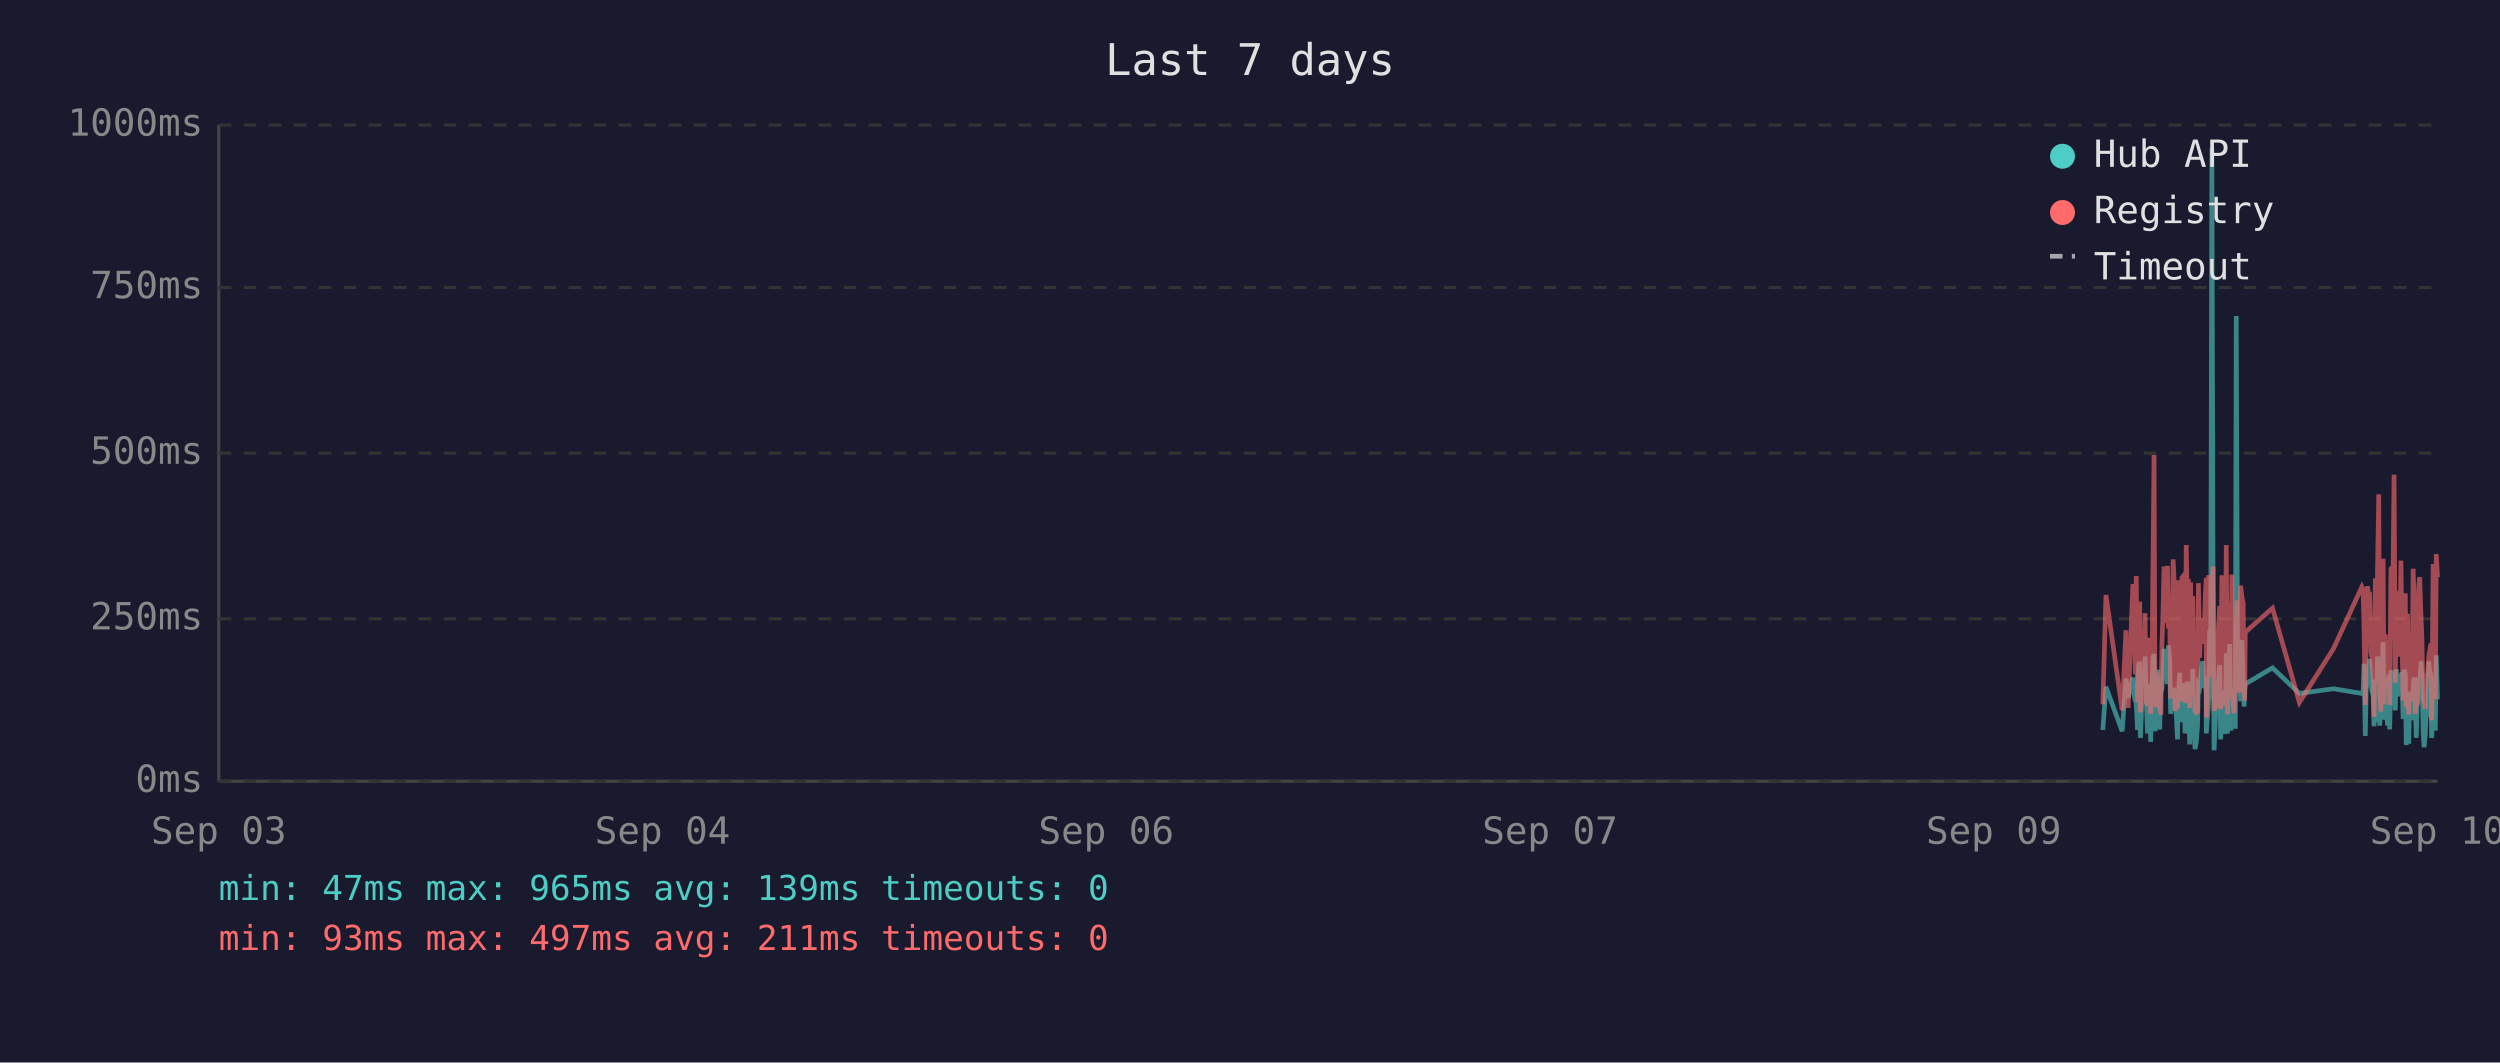
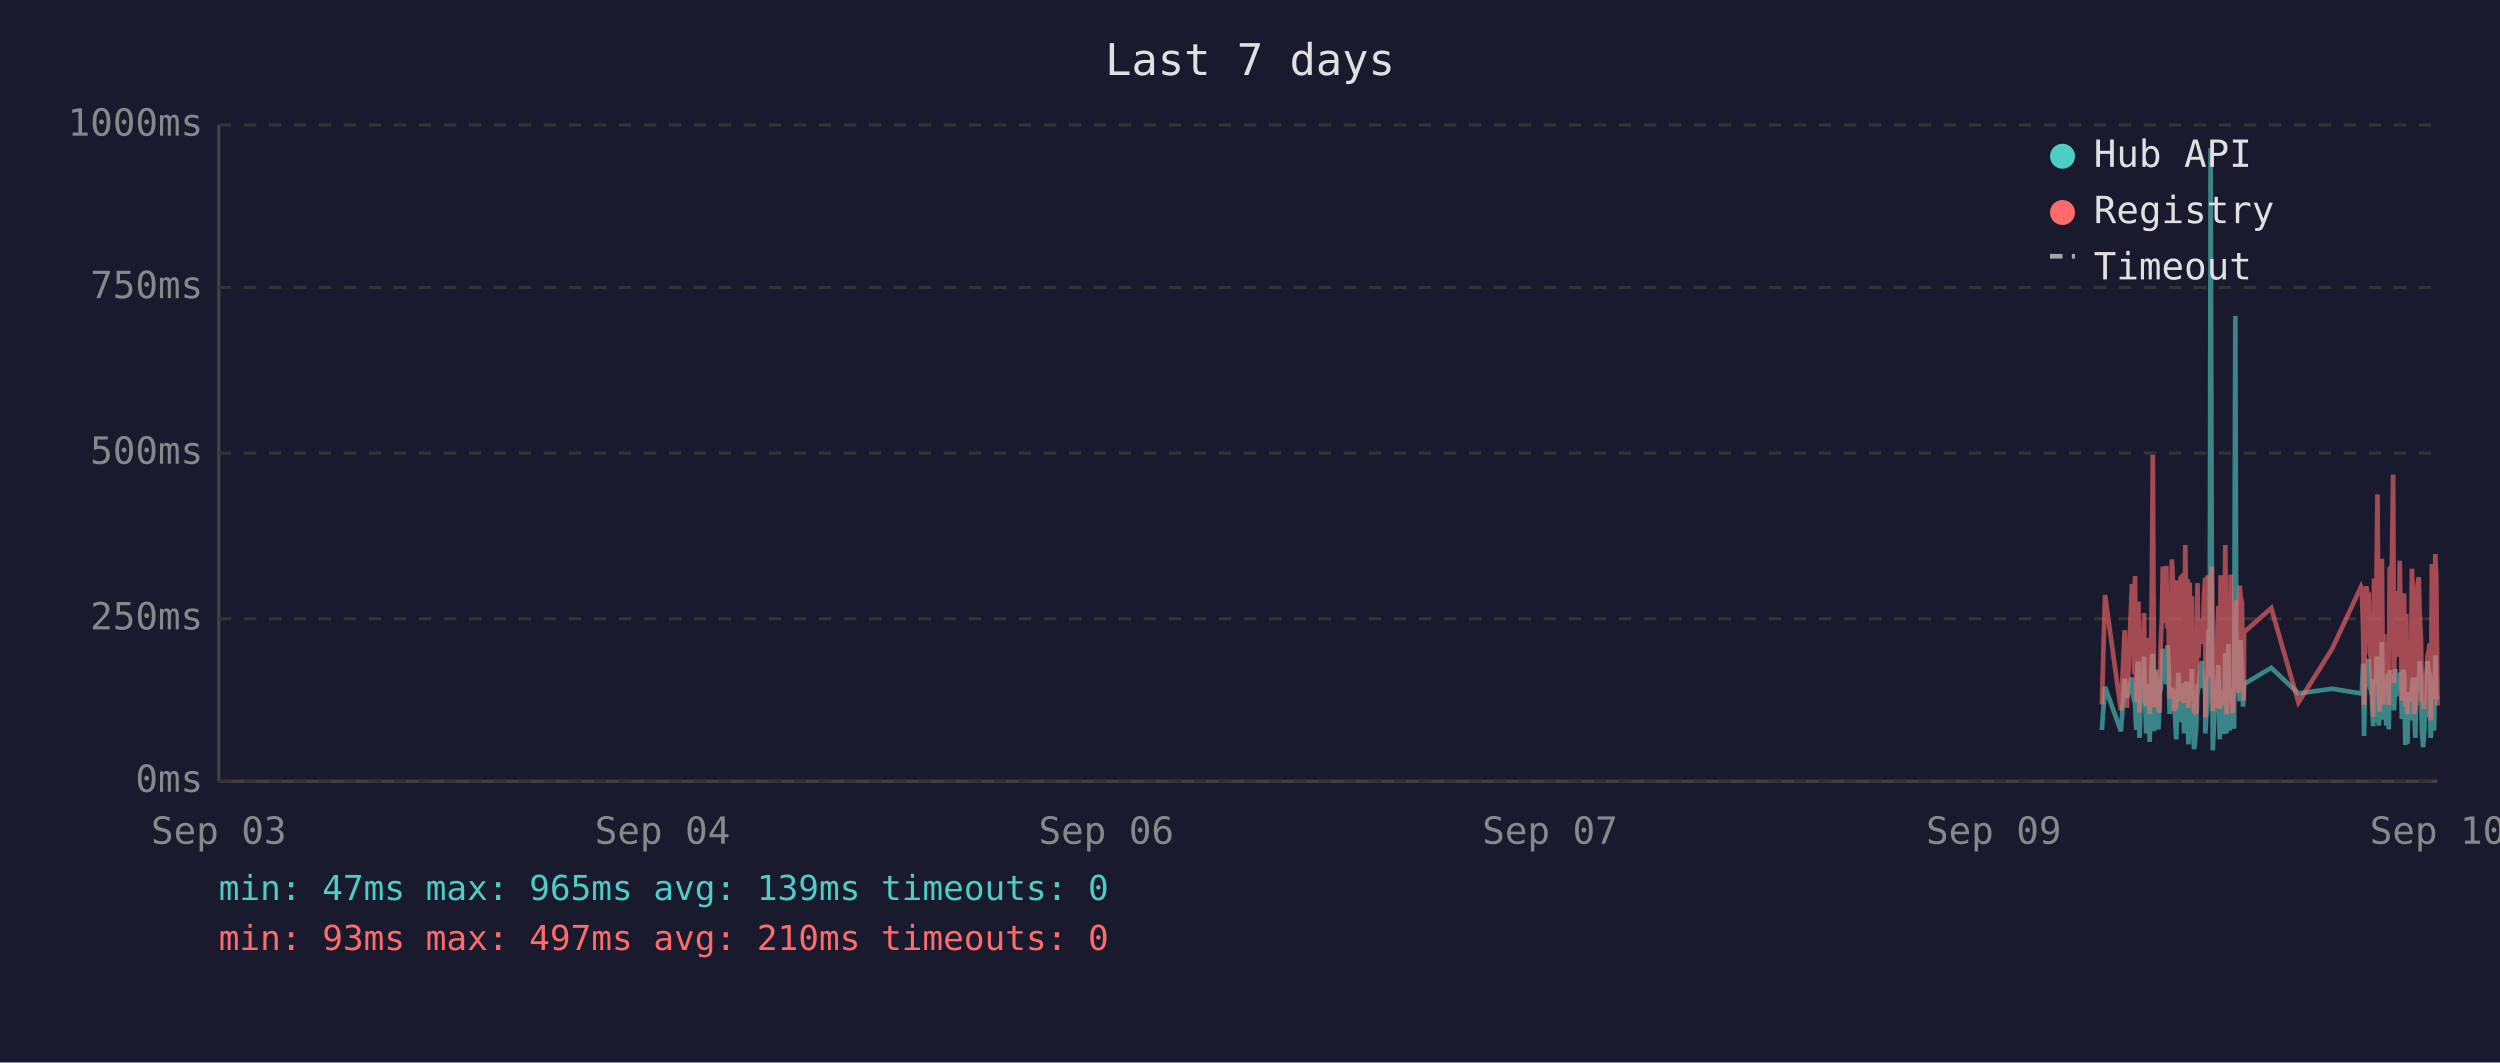
<svg xmlns="http://www.w3.org/2000/svg" viewBox="0 0 800 340" font-family="monospace" font-size="12">
  <rect width="800" height="340" fill="#1a1a2e" />
  <text x="400" y="24" fill="#e0e0e0" font-size="14" text-anchor="middle">Last 7 days</text>
  <line x1="70" y1="40" x2="70" y2="250" stroke="#444" stroke-width="1" />
  <line x1="70" y1="250" x2="780" y2="250" stroke="#444" stroke-width="1" />
  <line x1="70" y1="250" x2="780" y2="250" stroke="#333" stroke-width="1" stroke-dasharray="4" />
  <text x="65" y="250" fill="#888" text-anchor="end" dominant-baseline="middle">0ms</text>
  <line x1="70" y1="198" x2="780" y2="198" stroke="#333" stroke-width="1" stroke-dasharray="4" />
  <text x="65" y="198" fill="#888" text-anchor="end" dominant-baseline="middle">250ms</text>
  <line x1="70" y1="145" x2="780" y2="145" stroke="#333" stroke-width="1" stroke-dasharray="4" />
  <text x="65" y="145" fill="#888" text-anchor="end" dominant-baseline="middle">500ms</text>
  <line x1="70" y1="92" x2="780" y2="92" stroke="#333" stroke-width="1" stroke-dasharray="4" />
  <text x="65" y="92" fill="#888" text-anchor="end" dominant-baseline="middle">750ms</text>
  <line x1="70" y1="40" x2="780" y2="40" stroke="#333" stroke-width="1" stroke-dasharray="4" />
  <text x="65" y="40" fill="#888" text-anchor="end" dominant-baseline="middle">1000ms</text>
  <text x="70" y="270" fill="#888" text-anchor="middle">Sep 03</text>
  <text x="212" y="270" fill="#888" text-anchor="middle">Sep 04</text>
  <text x="354" y="270" fill="#888" text-anchor="middle">Sep 06</text>
  <text x="496" y="270" fill="#888" text-anchor="middle">Sep 07</text>
  <text x="638" y="270" fill="#888" text-anchor="middle">Sep 09</text>
  <text x="780" y="270" fill="#888" text-anchor="middle">Sep 10</text>
-   <polyline points="672.9,233.6 673.9,219.8 679.1,234.0 680.3,217.2 681.0,223.3 682.5,216.8 682.9,222.3 683.3,224.2 683.6,225.0 684.0,233.6 684.3,213.0 684.7,211.8 684.9,236.1 685.0,235.1 685.4,223.8 685.7,221.2 686.1,222.3 686.4,210.1 686.8,223.3 687.2,234.7 687.5,220.6 687.9,218.9 688.2,237.4 688.6,223.1 688.9,210.9 689.3,209.3 689.6,234.0 690.0,217.0 690.4,214.3 690.7,230.9 691.1,233.4 691.4,220.6 691.5,221.2 691.8,220.6 692.1,215.8 692.5,207.6 692.8,216.6 693.2,213.9 693.6,218.9 693.9,206.5 694.3,211.4 694.6,228.4 695.0,226.1 695.4,220.2 695.7,221.2 696.0,221.9 696.4,228.8 696.8,236.6 697.1,221.9 697.5,215.3 697.8,231.1 698.2,221.9 698.5,221.2 698.9,218.7 699.2,234.7 699.6,221.2 700.0,218.1 700.3,223.1 700.7,238.2 701.0,220.8 701.4,224.8 701.7,214.1 702.1,232.6 702.4,239.7 702.8,237.6 703.2,232.6 703.5,219.1 703.9,219.8 704.2,217.2 704.6,213.2 704.9,211.6 705.3,220.2 705.7,216.6 706.0,222.5 706.0,234.7 706.4,229.4 706.7,225.6 707.1,201.5 707.4,223.8 707.8,47.4 708.2,196.0 708.5,240.1 708.9,231.1 709.2,221.0 709.6,225.0 709.9,217.9 710.3,212.8 710.6,236.6 711.0,222.7 711.3,222.9 711.7,221.0 712.1,234.9 712.4,209.0 712.8,234.7 713.1,213.5 713.5,206.1 713.9,233.8 714.2,220.2 714.6,230.7 714.9,223.8 715.3,233.2 715.6,101.1 716.0,207.2 716.3,217.9 716.7,218.9 717.0,224.4 717.4,204.8 717.8,216.6 718.1,226.1 718.3,221.2 718.5,218.9 727.2,213.7 735.8,221.9 746.7,220.4 755.8,221.9 756.2,221.0 756.5,212.4 756.9,235.5 757.3,214.1 757.6,215.3 758.0,214.3 758.3,210.9 758.7,219.5 759.0,221.0 759.4,222.9 759.7,232.4 760.1,217.4 760.4,231.1 760.8,210.1 761.2,216.0 761.5,232.2 761.9,226.1 762.2,216.2 762.6,205.5 762.9,230.3 763.3,217.4 763.6,224.4 764.0,232.2 764.4,215.8 764.7,233.4 765.1,214.5 765.8,219.3 766.1,221.9 766.5,227.3 766.8,214.1 767.2,222.9 767.6,215.6 767.9,218.3 768.3,220.0 768.6,215.1 769.0,230.1 769.3,214.3 769.7,215.8 770.0,238.4 770.4,223.8 770.8,238.0 771.1,222.1 771.5,222.1 771.8,230.5 772.2,220.2 772.5,216.8 772.9,225.6 773.2,236.1 773.6,221.9 774.0,216.8 774.3,220.6 774.7,211.6 775.0,216.6 775.4,233.8 775.7,239.1 776.1,234.9 776.4,227.3 776.8,229.4 777.2,211.6 777.5,215.1 777.9,215.8 778.1,236.1 778.2,235.3 778.6,221.7 778.9,216.8 779.3,233.8 779.6,209.7 780.0,223.8" fill="none" stroke="#4ecdc4" stroke-width="1.5" opacity="0.6" />
-   <polyline points="672.9,225.4 673.9,190.4 679.1,227.3 680.3,201.7 681.0,226.5 682.5,187.6 682.9,187.6 683.3,215.8 683.6,184.3 684.0,224.6 684.3,206.3 684.7,192.5 684.9,228.0 685.0,225.8 685.4,209.0 685.7,204.0 686.1,209.0 686.4,196.2 686.8,224.4 687.2,225.8 687.5,206.1 687.9,204.2 688.2,228.4 688.6,222.3 688.9,186.0 689.3,145.6 689.6,226.3 690.0,215.1 690.4,226.3 690.7,224.2 691.1,226.5 691.4,228.0 691.5,228.0 691.8,206.5 692.1,198.1 692.5,181.3 692.8,193.1 693.2,199.4 693.6,181.1 693.9,201.1 694.3,196.7 694.6,223.5 695.0,214.9 695.4,179.0 695.7,185.3 696.0,227.5 696.4,225.8 696.8,226.7 697.1,185.7 697.5,209.5 697.8,224.4 698.2,184.9 698.5,184.5 698.9,206.3 699.2,225.0 699.6,174.4 700.0,200.7 700.3,185.3 700.7,226.5 701.0,186.4 701.4,222.7 701.7,190.8 702.1,216.6 702.4,227.5 702.8,228.0 703.2,227.7 703.5,186.6 703.9,210.5 704.2,200.2 704.6,200.4 704.9,198.1 705.3,206.1 705.7,190.4 706.0,184.9 706.0,229.6 706.4,217.7 706.7,184.1 707.1,188.3 707.4,216.6 707.8,187.8 708.2,181.3 708.5,227.5 708.9,225.6 709.2,207.4 709.6,226.5 709.9,201.3 710.3,193.9 710.6,226.9 711.0,184.1 711.3,209.0 711.7,185.5 712.1,225.8 712.4,174.4 712.8,228.6 713.1,192.7 713.5,197.5 713.9,224.0 714.2,183.9 714.6,225.0 714.9,228.2 715.3,216.0 715.6,209.9 716.0,192.2 716.3,193.3 716.7,221.7 717.0,187.4 717.4,191.0 717.8,192.9 718.1,217.2 718.3,224.2 718.5,202.3 727.2,194.6 735.8,224.8 746.7,207.6 755.8,187.8 756.2,188.7 756.5,201.7 756.9,225.6 757.3,191.0 757.6,187.6 758.0,190.8 758.3,190.6 758.7,208.8 759.0,210.5 759.4,216.0 759.7,229.4 760.1,185.1 760.4,218.7 760.8,182.8 761.2,158.2 761.5,221.7 761.9,227.7 762.2,191.8 762.6,178.8 762.9,225.4 763.3,203.0 763.6,219.5 764.0,219.3 764.4,205.3 764.7,225.6 765.1,182.0 765.8,181.3 766.1,151.9 766.5,218.5 766.8,189.1 767.2,208.0 767.6,207.4 767.9,210.1 768.3,179.4 768.6,202.1 769.0,224.2 769.3,194.3 769.7,189.9 770.0,226.3 770.4,196.4 770.8,228.6 771.1,206.5 771.5,217.4 771.8,224.4 772.2,182.0 772.5,191.4 772.9,228.4 773.2,225.4 773.6,225.2 774.0,187.6 774.3,184.7 774.7,196.7 775.0,204.0 775.4,223.8 775.7,224.4 776.1,226.9 776.4,215.6 776.8,216.8 777.2,210.1 777.5,208.2 777.9,205.9 778.1,230.5 778.2,228.4 778.6,180.5 778.9,186.4 779.3,223.8 779.6,177.3 780.0,184.7" fill="none" stroke="#ff6b6b" stroke-width="1.5" opacity="0.6" />
+   <polyline points="672.6,233.6 673.6,219.8 678.7,234.0 679.9,217.2 680.6,223.3 682.2,216.8 682.5,222.3 682.9,224.2 683.2,225.0 683.6,233.6 684.0,213.0 684.3,211.8 684.6,236.1 684.7,235.1 685.0,223.8 685.4,221.2 685.7,222.3 686.1,210.1 686.4,223.3 686.8,234.7 687.2,220.6 687.5,218.9 687.9,237.4 688.2,223.1 688.6,210.9 688.9,209.3 689.3,234.0 689.6,217.0 690.0,214.3 690.4,230.9 690.7,233.4 691.1,220.6 691.1,221.2 691.4,220.6 691.8,215.8 692.1,207.6 692.5,216.6 692.8,213.9 693.2,218.9 693.6,206.5 693.9,211.4 694.3,228.4 694.6,226.1 695.0,220.2 695.3,221.2 695.7,221.9 696.0,228.8 696.4,236.6 696.8,221.9 697.1,215.3 697.5,231.1 697.8,221.9 698.2,221.2 698.5,218.7 698.9,234.7 699.3,221.2 699.6,218.1 700.0,223.1 700.3,238.2 700.7,220.8 701.0,224.8 701.4,214.1 701.7,232.6 702.1,239.7 702.4,237.6 702.8,232.6 703.2,219.1 703.5,219.8 703.9,217.2 704.2,213.2 704.6,211.6 704.9,220.2 705.3,216.6 705.7,222.5 705.7,234.7 706.0,229.4 706.4,225.6 706.7,201.5 707.1,223.8 707.4,47.4 707.8,196.0 708.1,240.1 708.5,231.1 708.9,221.0 709.2,225.0 709.6,217.9 709.9,212.8 710.3,236.6 710.6,222.7 711.0,222.9 711.3,221.0 711.7,234.9 712.1,209.0 712.5,234.7 712.8,213.5 713.1,206.1 713.5,233.8 713.8,220.2 714.2,230.7 714.5,223.8 714.9,233.2 715.3,101.1 715.6,207.2 716.0,217.9 716.3,218.9 716.7,224.4 717.0,204.8 717.4,216.6 717.8,226.1 718.0,221.2 718.1,218.9 726.8,213.7 735.5,221.9 746.3,220.4 755.5,221.9 755.8,221.0 756.2,212.4 756.5,235.5 756.9,214.1 757.2,215.3 757.6,214.3 758.0,210.9 758.3,219.5 758.7,221.0 759.0,222.9 759.4,232.4 759.7,217.4 760.1,231.1 760.5,210.1 760.8,216.0 761.2,232.2 761.5,226.1 761.9,216.2 762.2,205.5 762.6,230.3 762.9,217.4 763.3,224.4 763.6,232.2 764.0,215.8 764.4,233.4 764.7,214.5 765.4,219.3 765.8,221.9 766.1,227.3 766.5,214.1 766.8,222.9 767.2,215.6 767.6,218.3 767.9,220.0 768.3,215.1 768.6,230.1 769.0,214.3 769.3,215.8 769.7,238.4 770.0,223.8 770.4,238.0 770.7,222.1 771.1,222.1 771.5,230.5 771.8,220.2 772.2,216.8 772.5,225.6 772.9,236.1 773.2,221.9 773.6,216.8 774.0,220.6 774.3,211.6 774.7,216.6 775.0,233.8 775.4,239.1 775.7,234.9 776.1,227.3 776.4,229.4 776.8,211.6 777.2,215.1 777.5,215.8 777.8,236.1 777.9,235.3 778.2,221.7 778.6,216.8 778.9,233.8 779.3,209.7 779.6,223.8 780.0,222.7" fill="none" stroke="#4ecdc4" stroke-width="1.5" opacity="0.6" />
+   <polyline points="672.6,225.4 673.6,190.4 678.7,227.3 679.9,201.7 680.6,226.5 682.2,187.6 682.5,187.6 682.9,215.8 683.2,184.3 683.6,224.6 684.0,206.3 684.3,192.5 684.6,228.0 684.7,225.8 685.0,209.0 685.4,204.0 685.7,209.0 686.1,196.2 686.4,224.4 686.8,225.8 687.2,206.1 687.5,204.2 687.9,228.4 688.2,222.3 688.6,186.0 688.9,145.6 689.3,226.3 689.6,215.1 690.0,226.3 690.4,224.2 690.7,226.5 691.1,228.0 691.1,228.0 691.4,206.5 691.8,198.1 692.1,181.3 692.5,193.1 692.8,199.4 693.2,181.1 693.6,201.1 693.9,196.7 694.3,223.5 694.6,214.9 695.0,179.0 695.3,185.3 695.7,227.5 696.0,225.8 696.4,226.7 696.8,185.7 697.1,209.5 697.5,224.4 697.8,184.9 698.2,184.5 698.5,206.3 698.9,225.0 699.3,174.4 699.6,200.7 700.0,185.3 700.3,226.5 700.7,186.4 701.0,222.7 701.4,190.8 701.7,216.6 702.1,227.5 702.4,228.0 702.8,227.7 703.2,186.6 703.5,210.5 703.9,200.2 704.2,200.4 704.6,198.1 704.9,206.1 705.3,190.4 705.7,184.9 705.7,229.6 706.0,217.7 706.4,184.1 706.7,188.3 707.1,216.6 707.4,187.8 707.8,181.3 708.1,227.5 708.5,225.6 708.9,207.4 709.2,226.5 709.6,201.3 709.9,193.9 710.3,226.9 710.6,184.1 711.0,209.0 711.3,185.5 711.7,225.8 712.1,174.4 712.5,228.6 712.8,192.7 713.1,197.5 713.5,224.0 713.8,183.9 714.2,225.0 714.5,228.2 714.9,216.0 715.3,209.9 715.6,192.2 716.0,193.3 716.3,221.7 716.7,187.4 717.0,191.0 717.4,192.9 717.8,217.2 718.0,224.2 718.1,202.3 726.8,194.6 735.5,224.8 746.3,207.6 755.5,187.8 755.8,188.7 756.2,201.7 756.5,225.6 756.9,191.0 757.2,187.6 757.6,190.8 758.0,190.6 758.3,208.8 758.7,210.5 759.0,216.0 759.4,229.4 759.7,185.1 760.1,218.7 760.5,182.8 760.8,158.2 761.2,221.7 761.5,227.7 761.9,191.8 762.2,178.8 762.6,225.4 762.9,203.0 763.3,219.5 763.6,219.3 764.0,205.3 764.4,225.6 764.7,182.0 765.4,181.3 765.8,151.9 766.1,218.5 766.5,189.1 766.8,208.0 767.2,207.4 767.6,210.1 767.9,179.4 768.3,202.1 768.6,224.2 769.0,194.3 769.3,189.9 769.7,226.3 770.0,196.4 770.4,228.6 770.7,206.5 771.1,217.4 771.5,224.4 771.8,182.0 772.2,191.4 772.5,228.4 772.9,225.4 773.2,225.2 773.6,187.6 774.0,184.7 774.3,196.7 774.7,204.0 775.0,223.8 775.4,224.4 775.7,226.9 776.1,215.6 776.4,216.8 776.8,210.1 777.2,208.2 777.5,205.9 777.8,230.5 777.9,228.4 778.2,180.5 778.6,186.4 778.9,223.8 779.3,177.3 779.6,184.7 780.0,225.8" fill="none" stroke="#ff6b6b" stroke-width="1.5" opacity="0.6" />
  <circle cx="660" cy="50" r="4" fill="#4ecdc4" />
  <text x="670" y="50" fill="#e0e0e0" dominant-baseline="middle">Hub API</text>
  <circle cx="660" cy="68" r="4" fill="#ff6b6b" />
  <text x="670" y="68" fill="#e0e0e0" dominant-baseline="middle">Registry</text>
  <line x1="656" y1="82" x2="664" y2="82" stroke="#e0e0e0" stroke-width="1.5" stroke-dasharray="4,3" opacity="0.7" />
  <text x="670" y="86" fill="#e0e0e0" dominant-baseline="middle">Timeout</text>
  <text x="70" y="288" fill="#4ecdc4" font-size="11">min: 47ms  max: 965ms  avg: 139ms  timeouts: 0</text>
-   <text x="70" y="304" fill="#ff6b6b" font-size="11">min: 93ms  max: 497ms  avg: 211ms  timeouts: 0</text>
+   <text x="70" y="304" fill="#ff6b6b" font-size="11">min: 93ms  max: 497ms  avg: 210ms  timeouts: 0</text>
</svg>
